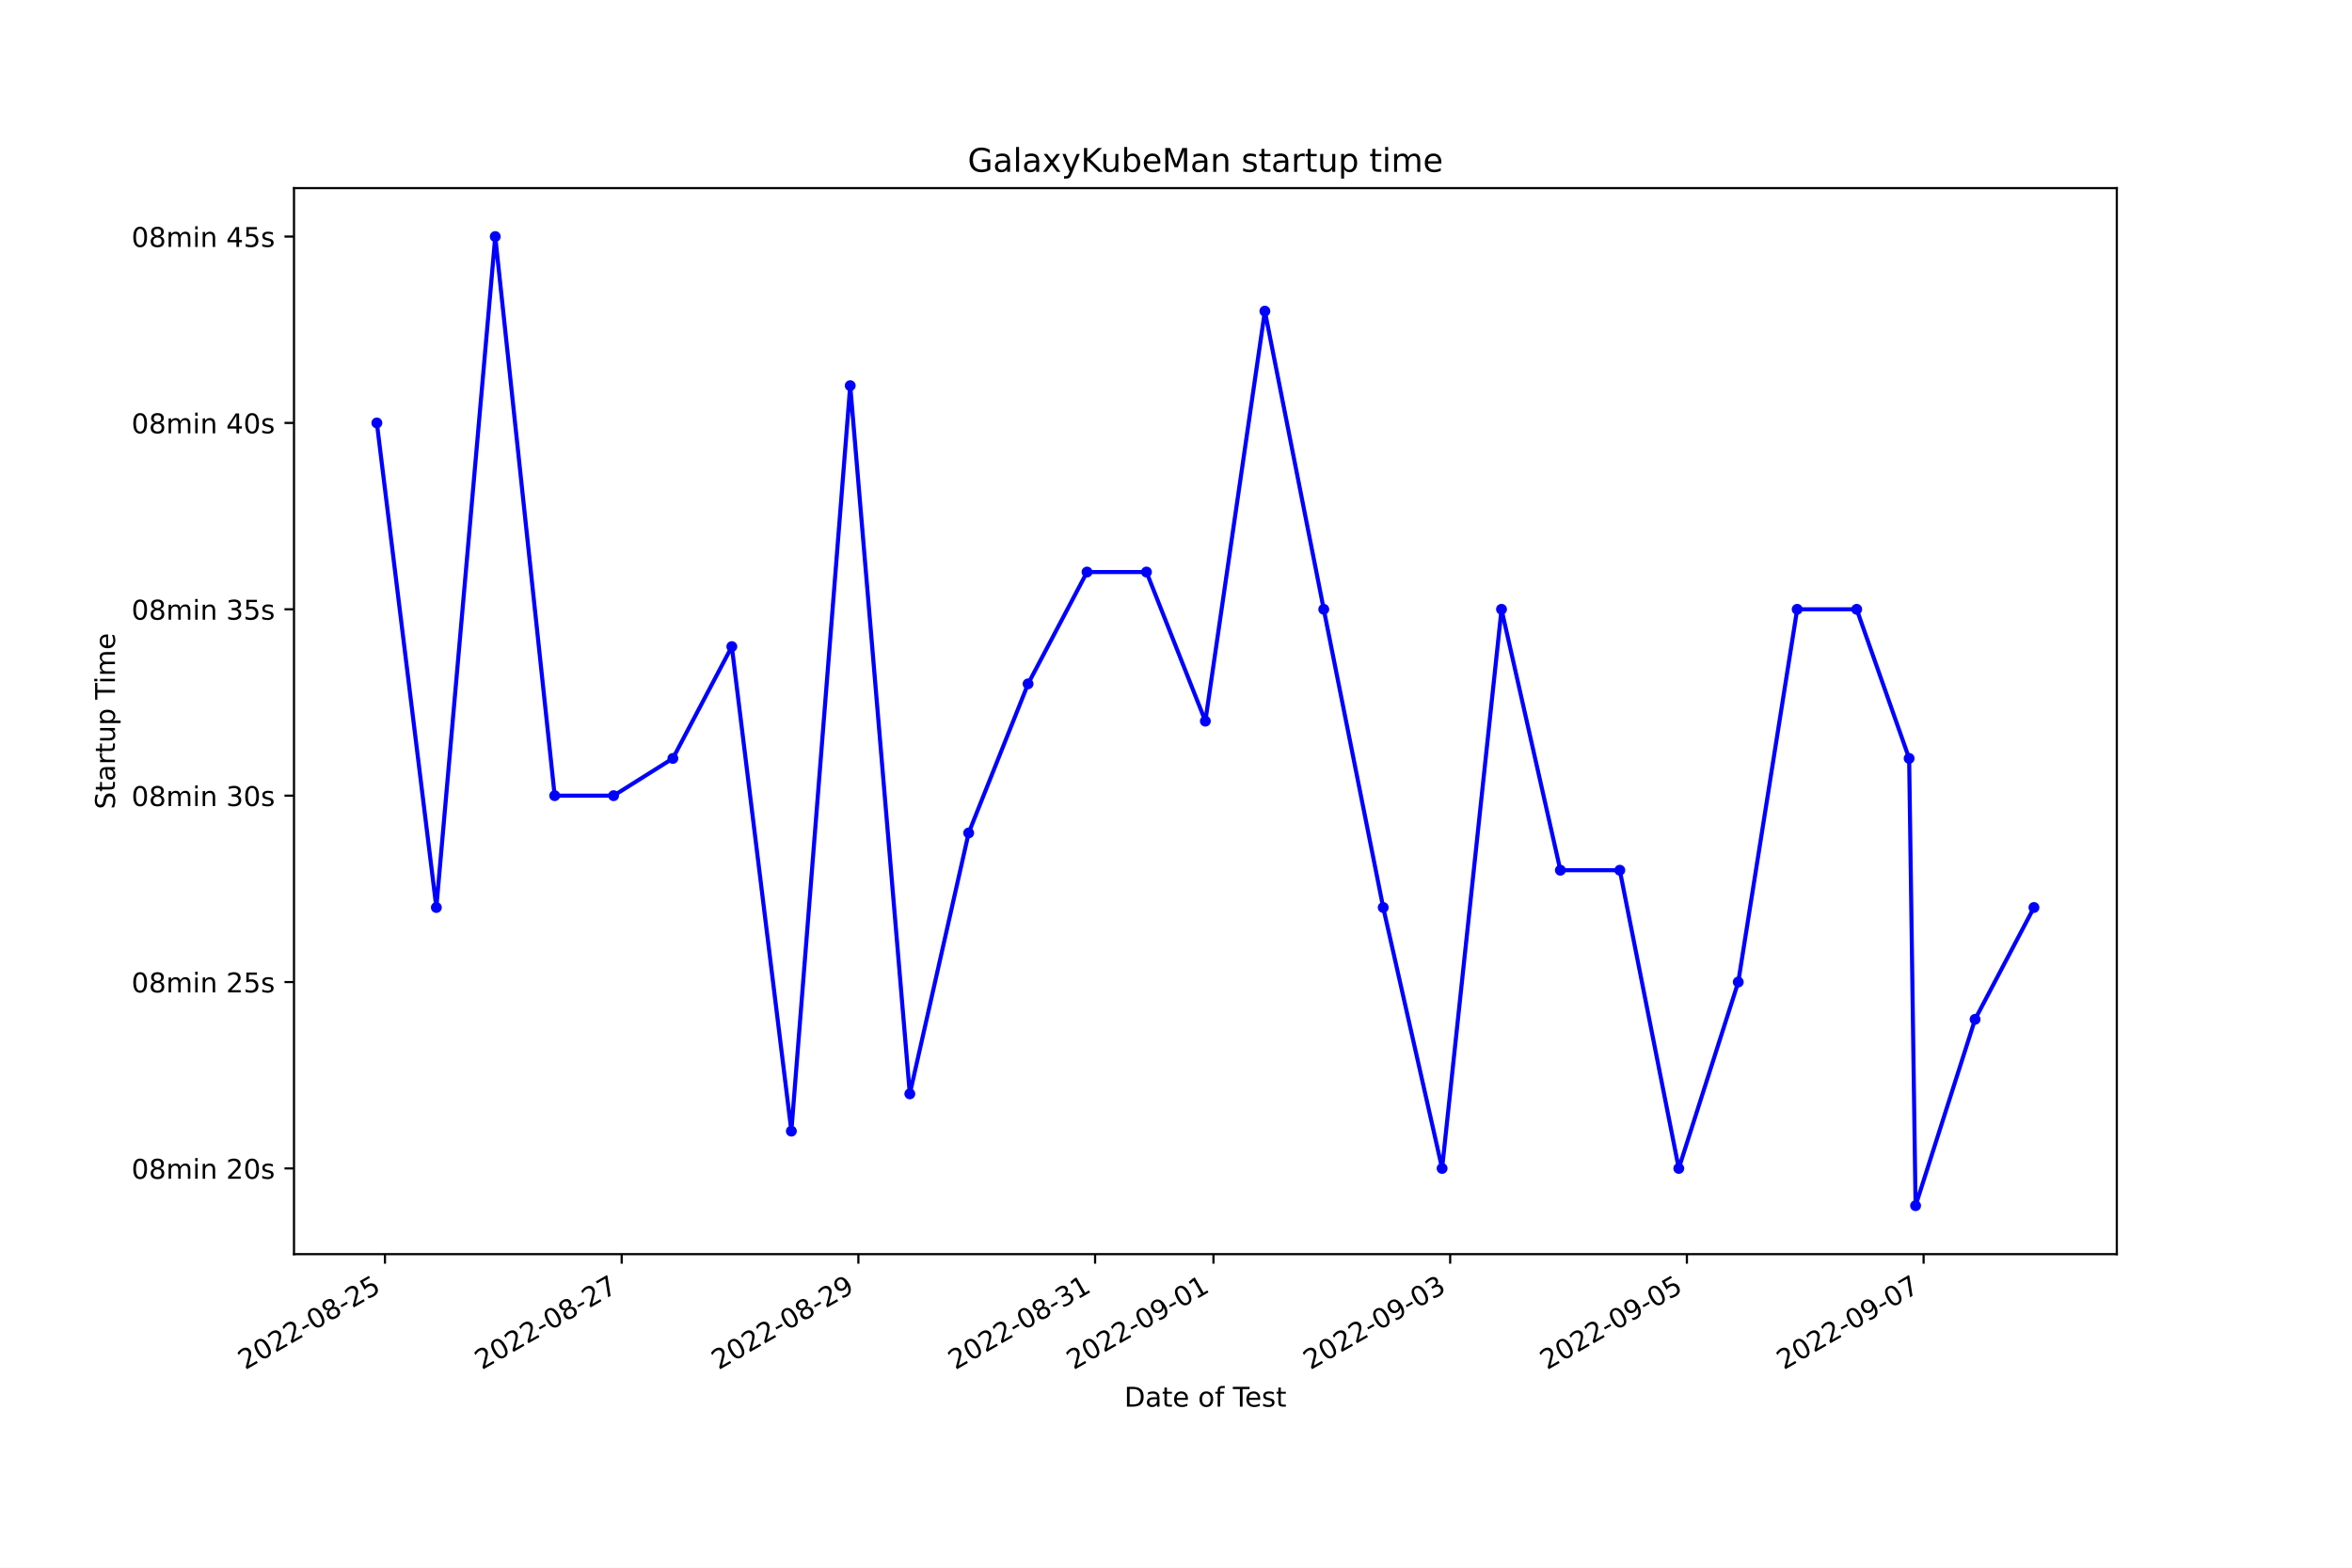
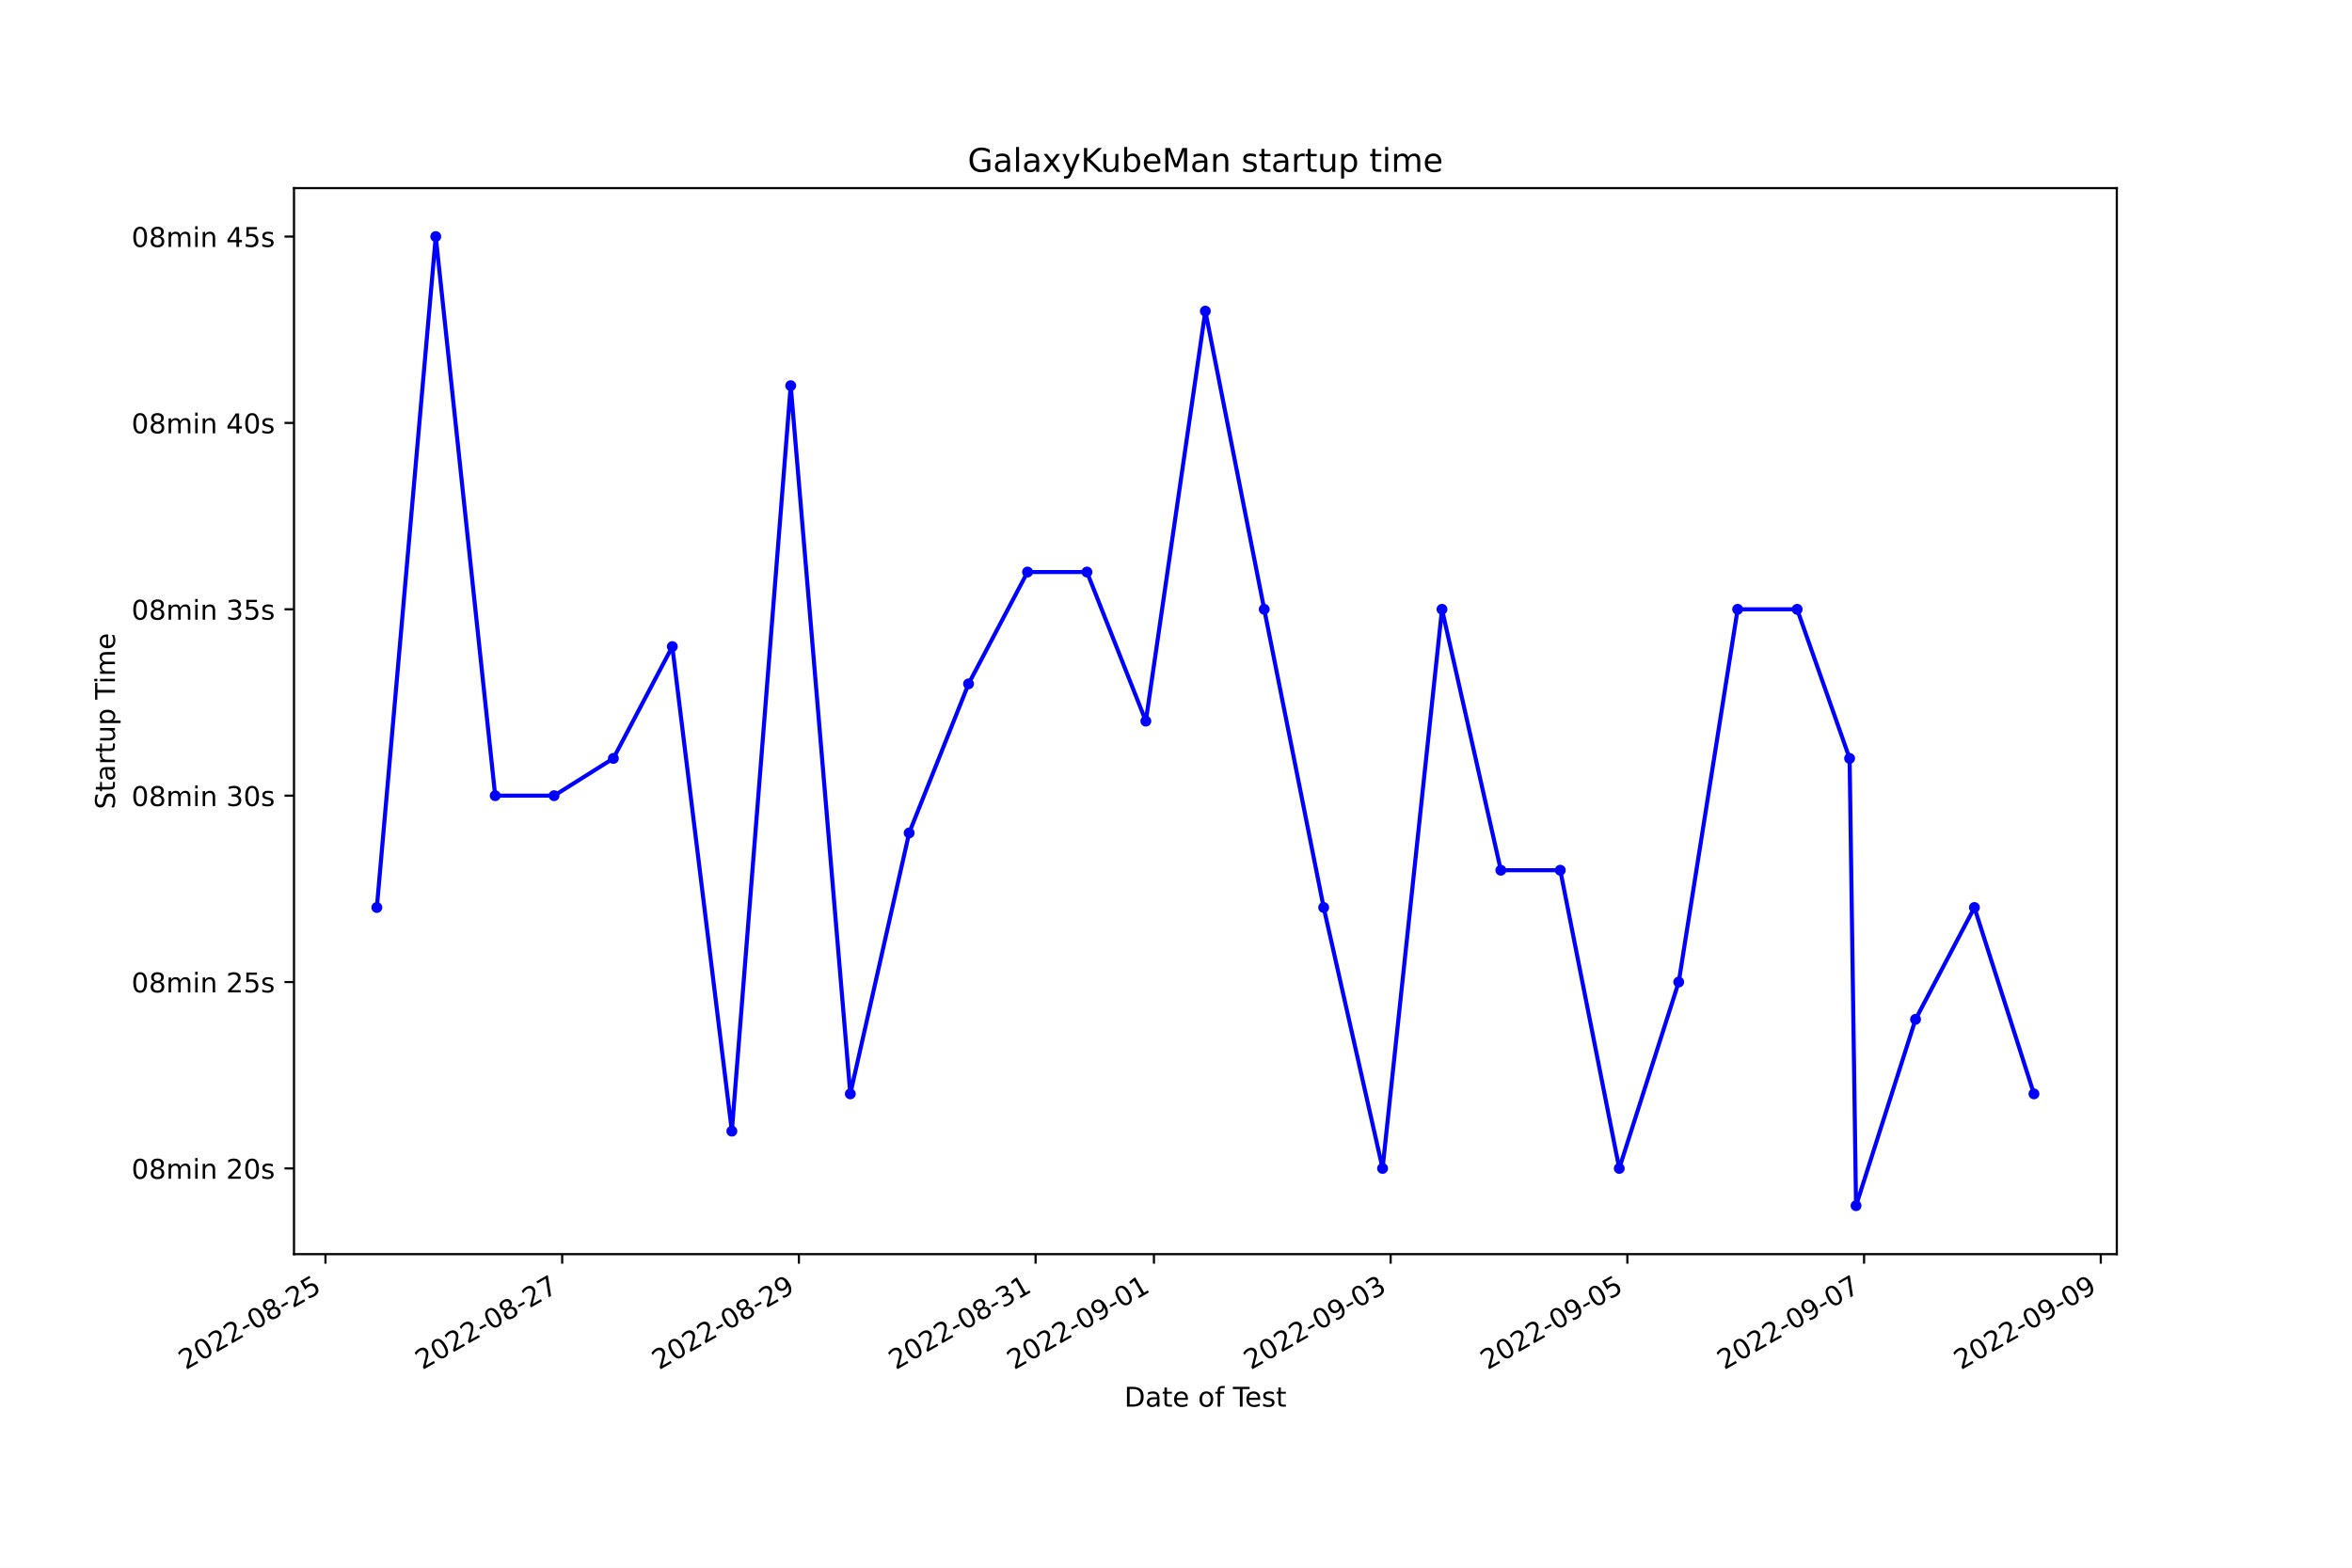
<svg xmlns="http://www.w3.org/2000/svg" xmlns:xlink="http://www.w3.org/1999/xlink" width="864pt" height="576pt" viewBox="0 0 864 576" version="1.1">
  <defs>
    <style type="text/css">*{stroke-linejoin: round; stroke-linecap: butt}</style>
  </defs>
  <g id="figure_1">
    <g id="patch_1">
      <path d="M 0 576  L 864 576  L 864 0  L 0 0  z " style="fill: #ffffff" />
    </g>
    <g id="axes_1">
      <g id="patch_2">
        <path d="M 108 460.8  L 777.6 460.8  L 777.6 69.12  L 108 69.12  z " style="fill: #ffffff" />
      </g>
      <g id="matplotlib.axis_1">
        <g id="xtick_1">
          <g id="line2d_1">
            <defs>
-               <path id="mcfe788675b" d="M 0 0  L 0 3.5  " style="stroke: #000000; stroke-width: 0.8" />
+               <path id="m5676c40f9c" d="M 0 0  L 0 3.5  " style="stroke: #000000; stroke-width: 0.8" />
            </defs>
            <g>
-               <use xlink:href="#mcfe788675b" x="141.415" y="460.8" style="stroke: #000000; stroke-width: 0.8" />
+               <use xlink:href="#m5676c40f9c" x="119.559" y="460.8" style="stroke: #000000; stroke-width: 0.8" />
            </g>
          </g>
          <g id="text_1">
-             <g transform="translate(90.04596 503.4383)rotate(-30)scale(0.1 -0.1)">
+             <g transform="translate(68.18919 503.4383)rotate(-30)scale(0.1 -0.1)">
              <defs>
                <path id="DejaVuSans-32" d="M 1228 531  L 3431 531  L 3431 0  L 469 0  L 469 531  Q 828 903 1448 1529  Q 2069 2156 2228 2338  Q 2531 2678 2651 2914  Q 2772 3150 2772 3378  Q 2772 3750 2511 3984  Q 2250 4219 1831 4219  Q 1534 4219 1204 4116  Q 875 4013 500 3803  L 500 4441  Q 881 4594 1212 4672  Q 1544 4750 1819 4750  Q 2544 4750 2975 4387  Q 3406 4025 3406 3419  Q 3406 3131 3298 2873  Q 3191 2616 2906 2266  Q 2828 2175 2409 1742  Q 1991 1309 1228 531  z " transform="scale(0.015625)" />
                <path id="DejaVuSans-30" d="M 2034 4250  Q 1547 4250 1301 3770  Q 1056 3291 1056 2328  Q 1056 1369 1301 889  Q 1547 409 2034 409  Q 2525 409 2770 889  Q 3016 1369 3016 2328  Q 3016 3291 2770 3770  Q 2525 4250 2034 4250  z M 2034 4750  Q 2819 4750 3233 4129  Q 3647 3509 3647 2328  Q 3647 1150 3233 529  Q 2819 -91 2034 -91  Q 1250 -91 836 529  Q 422 1150 422 2328  Q 422 3509 836 4129  Q 1250 4750 2034 4750  z " transform="scale(0.015625)" />
                <path id="DejaVuSans-2d" d="M 313 2009  L 1997 2009  L 1997 1497  L 313 1497  L 313 2009  z " transform="scale(0.015625)" />
                <path id="DejaVuSans-38" d="M 2034 2216  Q 1584 2216 1326 1975  Q 1069 1734 1069 1313  Q 1069 891 1326 650  Q 1584 409 2034 409  Q 2484 409 2743 651  Q 3003 894 3003 1313  Q 3003 1734 2745 1975  Q 2488 2216 2034 2216  z M 1403 2484  Q 997 2584 770 2862  Q 544 3141 544 3541  Q 544 4100 942 4425  Q 1341 4750 2034 4750  Q 2731 4750 3128 4425  Q 3525 4100 3525 3541  Q 3525 3141 3298 2862  Q 3072 2584 2669 2484  Q 3125 2378 3379 2068  Q 3634 1759 3634 1313  Q 3634 634 3220 271  Q 2806 -91 2034 -91  Q 1263 -91 848 271  Q 434 634 434 1313  Q 434 1759 690 2068  Q 947 2378 1403 2484  z M 1172 3481  Q 1172 3119 1398 2916  Q 1625 2713 2034 2713  Q 2441 2713 2670 2916  Q 2900 3119 2900 3481  Q 2900 3844 2670 4047  Q 2441 4250 2034 4250  Q 1625 4250 1398 4047  Q 1172 3844 1172 3481  z " transform="scale(0.015625)" />
                <path id="DejaVuSans-35" d="M 691 4666  L 3169 4666  L 3169 4134  L 1269 4134  L 1269 2991  Q 1406 3038 1543 3061  Q 1681 3084 1819 3084  Q 2600 3084 3056 2656  Q 3513 2228 3513 1497  Q 3513 744 3044 326  Q 2575 -91 1722 -91  Q 1428 -91 1123 -41  Q 819 9 494 109  L 494 744  Q 775 591 1075 516  Q 1375 441 1709 441  Q 2250 441 2565 725  Q 2881 1009 2881 1497  Q 2881 1984 2565 2268  Q 2250 2553 1709 2553  Q 1456 2553 1204 2497  Q 953 2441 691 2322  L 691 4666  z " transform="scale(0.015625)" />
              </defs>
              <use xlink:href="#DejaVuSans-32" />
              <use xlink:href="#DejaVuSans-30" x="63.623" />
              <use xlink:href="#DejaVuSans-32" x="127.246" />
              <use xlink:href="#DejaVuSans-32" x="190.869" />
              <use xlink:href="#DejaVuSans-2d" x="254.492" />
              <use xlink:href="#DejaVuSans-30" x="290.576" />
              <use xlink:href="#DejaVuSans-38" x="354.199" />
              <use xlink:href="#DejaVuSans-2d" x="417.822" />
              <use xlink:href="#DejaVuSans-32" x="453.906" />
              <use xlink:href="#DejaVuSans-35" x="517.529" />
            </g>
          </g>
        </g>
        <g id="xtick_2">
          <g id="line2d_2">
            <g>
-               <use xlink:href="#mcfe788675b" x="228.371" y="460.8" style="stroke: #000000; stroke-width: 0.8" />
+               <use xlink:href="#m5676c40f9c" x="206.512" y="460.8" style="stroke: #000000; stroke-width: 0.8" />
            </g>
          </g>
          <g id="text_2">
-             <g transform="translate(177.0018 503.4383)rotate(-30)scale(0.1 -0.1)">
+             <g transform="translate(155.143 503.4383)rotate(-30)scale(0.1 -0.1)">
              <defs>
                <path id="DejaVuSans-37" d="M 525 4666  L 3525 4666  L 3525 4397  L 1831 0  L 1172 0  L 2766 4134  L 525 4134  L 525 4666  z " transform="scale(0.015625)" />
              </defs>
              <use xlink:href="#DejaVuSans-32" />
              <use xlink:href="#DejaVuSans-30" x="63.623" />
              <use xlink:href="#DejaVuSans-32" x="127.246" />
              <use xlink:href="#DejaVuSans-32" x="190.869" />
              <use xlink:href="#DejaVuSans-2d" x="254.492" />
              <use xlink:href="#DejaVuSans-30" x="290.576" />
              <use xlink:href="#DejaVuSans-38" x="354.199" />
              <use xlink:href="#DejaVuSans-2d" x="417.822" />
              <use xlink:href="#DejaVuSans-32" x="453.906" />
              <use xlink:href="#DejaVuSans-37" x="517.529" />
            </g>
          </g>
        </g>
        <g id="xtick_3">
          <g id="line2d_3">
            <g>
-               <use xlink:href="#mcfe788675b" x="315.327" y="460.8" style="stroke: #000000; stroke-width: 0.8" />
+               <use xlink:href="#m5676c40f9c" x="293.466" y="460.8" style="stroke: #000000; stroke-width: 0.8" />
            </g>
          </g>
          <g id="text_3">
-             <g transform="translate(263.9577 503.4383)rotate(-30)scale(0.1 -0.1)">
+             <g transform="translate(242.0967 503.4383)rotate(-30)scale(0.1 -0.1)">
              <defs>
                <path id="DejaVuSans-39" d="M 703 97  L 703 672  Q 941 559 1184 500  Q 1428 441 1663 441  Q 2288 441 2617 861  Q 2947 1281 2994 2138  Q 2813 1869 2534 1725  Q 2256 1581 1919 1581  Q 1219 1581 811 2004  Q 403 2428 403 3163  Q 403 3881 828 4315  Q 1253 4750 1959 4750  Q 2769 4750 3195 4129  Q 3622 3509 3622 2328  Q 3622 1225 3098 567  Q 2575 -91 1691 -91  Q 1453 -91 1209 -44  Q 966 3 703 97  z M 1959 2075  Q 2384 2075 2632 2365  Q 2881 2656 2881 3163  Q 2881 3666 2632 3958  Q 2384 4250 1959 4250  Q 1534 4250 1286 3958  Q 1038 3666 1038 3163  Q 1038 2656 1286 2365  Q 1534 2075 1959 2075  z " transform="scale(0.015625)" />
              </defs>
              <use xlink:href="#DejaVuSans-32" />
              <use xlink:href="#DejaVuSans-30" x="63.623" />
              <use xlink:href="#DejaVuSans-32" x="127.246" />
              <use xlink:href="#DejaVuSans-32" x="190.869" />
              <use xlink:href="#DejaVuSans-2d" x="254.492" />
              <use xlink:href="#DejaVuSans-30" x="290.576" />
              <use xlink:href="#DejaVuSans-38" x="354.199" />
              <use xlink:href="#DejaVuSans-2d" x="417.822" />
              <use xlink:href="#DejaVuSans-32" x="453.906" />
              <use xlink:href="#DejaVuSans-39" x="517.529" />
            </g>
          </g>
        </g>
        <g id="xtick_4">
          <g id="line2d_4">
            <g>
-               <use xlink:href="#mcfe788675b" x="402.283" y="460.8" style="stroke: #000000; stroke-width: 0.8" />
+               <use xlink:href="#m5676c40f9c" x="380.42" y="460.8" style="stroke: #000000; stroke-width: 0.8" />
            </g>
          </g>
          <g id="text_4">
-             <g transform="translate(350.9135 503.4383)rotate(-30)scale(0.1 -0.1)">
+             <g transform="translate(329.0505 503.4383)rotate(-30)scale(0.1 -0.1)">
              <defs>
                <path id="DejaVuSans-33" d="M 2597 2516  Q 3050 2419 3304 2112  Q 3559 1806 3559 1356  Q 3559 666 3084 287  Q 2609 -91 1734 -91  Q 1441 -91 1130 -33  Q 819 25 488 141  L 488 750  Q 750 597 1062 519  Q 1375 441 1716 441  Q 2309 441 2620 675  Q 2931 909 2931 1356  Q 2931 1769 2642 2001  Q 2353 2234 1838 2234  L 1294 2234  L 1294 2753  L 1863 2753  Q 2328 2753 2575 2939  Q 2822 3125 2822 3475  Q 2822 3834 2567 4026  Q 2313 4219 1838 4219  Q 1578 4219 1281 4162  Q 984 4106 628 3988  L 628 4550  Q 988 4650 1302 4700  Q 1616 4750 1894 4750  Q 2613 4750 3031 4423  Q 3450 4097 3450 3541  Q 3450 3153 3228 2886  Q 3006 2619 2597 2516  z " transform="scale(0.015625)" />
                <path id="DejaVuSans-31" d="M 794 531  L 1825 531  L 1825 4091  L 703 3866  L 703 4441  L 1819 4666  L 2450 4666  L 2450 531  L 3481 531  L 3481 0  L 794 0  L 794 531  z " transform="scale(0.015625)" />
              </defs>
              <use xlink:href="#DejaVuSans-32" />
              <use xlink:href="#DejaVuSans-30" x="63.623" />
              <use xlink:href="#DejaVuSans-32" x="127.246" />
              <use xlink:href="#DejaVuSans-32" x="190.869" />
              <use xlink:href="#DejaVuSans-2d" x="254.492" />
              <use xlink:href="#DejaVuSans-30" x="290.576" />
              <use xlink:href="#DejaVuSans-38" x="354.199" />
              <use xlink:href="#DejaVuSans-2d" x="417.822" />
              <use xlink:href="#DejaVuSans-33" x="453.906" />
              <use xlink:href="#DejaVuSans-31" x="517.529" />
            </g>
          </g>
        </g>
        <g id="xtick_5">
          <g id="line2d_5">
            <g>
-               <use xlink:href="#mcfe788675b" x="445.761" y="460.8" style="stroke: #000000; stroke-width: 0.8" />
+               <use xlink:href="#m5676c40f9c" x="423.897" y="460.8" style="stroke: #000000; stroke-width: 0.8" />
            </g>
          </g>
          <g id="text_5">
-             <g transform="translate(394.3915 503.4383)rotate(-30)scale(0.1 -0.1)">
+             <g transform="translate(372.5274 503.4383)rotate(-30)scale(0.1 -0.1)">
              <use xlink:href="#DejaVuSans-32" />
              <use xlink:href="#DejaVuSans-30" x="63.623" />
              <use xlink:href="#DejaVuSans-32" x="127.246" />
              <use xlink:href="#DejaVuSans-32" x="190.869" />
              <use xlink:href="#DejaVuSans-2d" x="254.492" />
              <use xlink:href="#DejaVuSans-30" x="290.576" />
              <use xlink:href="#DejaVuSans-39" x="354.199" />
              <use xlink:href="#DejaVuSans-2d" x="417.822" />
              <use xlink:href="#DejaVuSans-30" x="453.906" />
              <use xlink:href="#DejaVuSans-31" x="517.529" />
            </g>
          </g>
        </g>
        <g id="xtick_6">
          <g id="line2d_6">
            <g>
-               <use xlink:href="#mcfe788675b" x="532.717" y="460.8" style="stroke: #000000; stroke-width: 0.8" />
+               <use xlink:href="#m5676c40f9c" x="510.851" y="460.8" style="stroke: #000000; stroke-width: 0.8" />
            </g>
          </g>
          <g id="text_6">
-             <g transform="translate(481.3473 503.4383)rotate(-30)scale(0.1 -0.1)">
+             <g transform="translate(459.4812 503.4383)rotate(-30)scale(0.1 -0.1)">
              <use xlink:href="#DejaVuSans-32" />
              <use xlink:href="#DejaVuSans-30" x="63.623" />
              <use xlink:href="#DejaVuSans-32" x="127.246" />
              <use xlink:href="#DejaVuSans-32" x="190.869" />
              <use xlink:href="#DejaVuSans-2d" x="254.492" />
              <use xlink:href="#DejaVuSans-30" x="290.576" />
              <use xlink:href="#DejaVuSans-39" x="354.199" />
              <use xlink:href="#DejaVuSans-2d" x="417.822" />
              <use xlink:href="#DejaVuSans-30" x="453.906" />
              <use xlink:href="#DejaVuSans-33" x="517.529" />
            </g>
          </g>
        </g>
        <g id="xtick_7">
          <g id="line2d_7">
            <g>
-               <use xlink:href="#mcfe788675b" x="619.673" y="460.8" style="stroke: #000000; stroke-width: 0.8" />
+               <use xlink:href="#m5676c40f9c" x="597.804" y="460.8" style="stroke: #000000; stroke-width: 0.8" />
            </g>
          </g>
          <g id="text_7">
-             <g transform="translate(568.3032 503.4383)rotate(-30)scale(0.1 -0.1)">
+             <g transform="translate(546.435 503.4383)rotate(-30)scale(0.1 -0.1)">
              <use xlink:href="#DejaVuSans-32" />
              <use xlink:href="#DejaVuSans-30" x="63.623" />
              <use xlink:href="#DejaVuSans-32" x="127.246" />
              <use xlink:href="#DejaVuSans-32" x="190.869" />
              <use xlink:href="#DejaVuSans-2d" x="254.492" />
              <use xlink:href="#DejaVuSans-30" x="290.576" />
              <use xlink:href="#DejaVuSans-39" x="354.199" />
              <use xlink:href="#DejaVuSans-2d" x="417.822" />
              <use xlink:href="#DejaVuSans-30" x="453.906" />
              <use xlink:href="#DejaVuSans-35" x="517.529" />
            </g>
          </g>
        </g>
        <g id="xtick_8">
          <g id="line2d_8">
            <g>
-               <use xlink:href="#mcfe788675b" x="706.629" y="460.8" style="stroke: #000000; stroke-width: 0.8" />
+               <use xlink:href="#m5676c40f9c" x="684.758" y="460.8" style="stroke: #000000; stroke-width: 0.8" />
            </g>
          </g>
          <g id="text_8">
-             <g transform="translate(655.2591 503.4383)rotate(-30)scale(0.1 -0.1)">
+             <g transform="translate(633.3887 503.4383)rotate(-30)scale(0.1 -0.1)">
              <use xlink:href="#DejaVuSans-32" />
              <use xlink:href="#DejaVuSans-30" x="63.623" />
              <use xlink:href="#DejaVuSans-32" x="127.246" />
              <use xlink:href="#DejaVuSans-32" x="190.869" />
              <use xlink:href="#DejaVuSans-2d" x="254.492" />
              <use xlink:href="#DejaVuSans-30" x="290.576" />
              <use xlink:href="#DejaVuSans-39" x="354.199" />
              <use xlink:href="#DejaVuSans-2d" x="417.822" />
              <use xlink:href="#DejaVuSans-30" x="453.906" />
              <use xlink:href="#DejaVuSans-37" x="517.529" />
            </g>
          </g>
        </g>
-         <g id="text_9">
+         <g id="xtick_9">
+           <g id="line2d_9">
+             <g>
+               <use xlink:href="#m5676c40f9c" x="771.712" y="460.8" style="stroke: #000000; stroke-width: 0.8" />
+             </g>
+           </g>
+           <g id="text_9">
+             <g transform="translate(720.3425 503.4383)rotate(-30)scale(0.1 -0.1)">
+               <use xlink:href="#DejaVuSans-32" />
+               <use xlink:href="#DejaVuSans-30" x="63.623" />
+               <use xlink:href="#DejaVuSans-32" x="127.246" />
+               <use xlink:href="#DejaVuSans-32" x="190.869" />
+               <use xlink:href="#DejaVuSans-2d" x="254.492" />
+               <use xlink:href="#DejaVuSans-30" x="290.576" />
+               <use xlink:href="#DejaVuSans-39" x="354.199" />
+               <use xlink:href="#DejaVuSans-2d" x="417.822" />
+               <use xlink:href="#DejaVuSans-30" x="453.906" />
+               <use xlink:href="#DejaVuSans-39" x="517.529" />
+             </g>
+           </g>
+         </g>
+         <g id="text_10">
          <g transform="translate(413.0063 516.8378)scale(0.1 -0.1)">
            <defs>
              <path id="DejaVuSans-44" d="M 1259 4147  L 1259 519  L 2022 519  Q 2988 519 3436 956  Q 3884 1394 3884 2338  Q 3884 3275 3436 3711  Q 2988 4147 2022 4147  L 1259 4147  z M 628 4666  L 1925 4666  Q 3281 4666 3915 4102  Q 4550 3538 4550 2338  Q 4550 1131 3912 565  Q 3275 0 1925 0  L 628 0  L 628 4666  z " transform="scale(0.015625)" />
              <path id="DejaVuSans-61" d="M 2194 1759  Q 1497 1759 1228 1600  Q 959 1441 959 1056  Q 959 750 1161 570  Q 1363 391 1709 391  Q 2188 391 2477 730  Q 2766 1069 2766 1631  L 2766 1759  L 2194 1759  z M 3341 1997  L 3341 0  L 2766 0  L 2766 531  Q 2569 213 2275 61  Q 1981 -91 1556 -91  Q 1019 -91 701 211  Q 384 513 384 1019  Q 384 1609 779 1909  Q 1175 2209 1959 2209  L 2766 2209  L 2766 2266  Q 2766 2663 2505 2880  Q 2244 3097 1772 3097  Q 1472 3097 1187 3025  Q 903 2953 641 2809  L 641 3341  Q 956 3463 1253 3523  Q 1550 3584 1831 3584  Q 2591 3584 2966 3190  Q 3341 2797 3341 1997  z " transform="scale(0.015625)" />
              <path id="DejaVuSans-74" d="M 1172 4494  L 1172 3500  L 2356 3500  L 2356 3053  L 1172 3053  L 1172 1153  Q 1172 725 1289 603  Q 1406 481 1766 481  L 2356 481  L 2356 0  L 1766 0  Q 1100 0 847 248  Q 594 497 594 1153  L 594 3053  L 172 3053  L 172 3500  L 594 3500  L 594 4494  L 1172 4494  z " transform="scale(0.015625)" />
              <path id="DejaVuSans-65" d="M 3597 1894  L 3597 1613  L 953 1613  Q 991 1019 1311 708  Q 1631 397 2203 397  Q 2534 397 2845 478  Q 3156 559 3463 722  L 3463 178  Q 3153 47 2828 -22  Q 2503 -91 2169 -91  Q 1331 -91 842 396  Q 353 884 353 1716  Q 353 2575 817 3079  Q 1281 3584 2069 3584  Q 2775 3584 3186 3129  Q 3597 2675 3597 1894  z M 3022 2063  Q 3016 2534 2758 2815  Q 2500 3097 2075 3097  Q 1594 3097 1305 2825  Q 1016 2553 972 2059  L 3022 2063  z " transform="scale(0.015625)" />
              <path id="DejaVuSans-20" transform="scale(0.015625)" />
              <path id="DejaVuSans-6f" d="M 1959 3097  Q 1497 3097 1228 2736  Q 959 2375 959 1747  Q 959 1119 1226 758  Q 1494 397 1959 397  Q 2419 397 2687 759  Q 2956 1122 2956 1747  Q 2956 2369 2687 2733  Q 2419 3097 1959 3097  z M 1959 3584  Q 2709 3584 3137 3096  Q 3566 2609 3566 1747  Q 3566 888 3137 398  Q 2709 -91 1959 -91  Q 1206 -91 779 398  Q 353 888 353 1747  Q 353 2609 779 3096  Q 1206 3584 1959 3584  z " transform="scale(0.015625)" />
              <path id="DejaVuSans-66" d="M 2375 4863  L 2375 4384  L 1825 4384  Q 1516 4384 1395 4259  Q 1275 4134 1275 3809  L 1275 3500  L 2222 3500  L 2222 3053  L 1275 3053  L 1275 0  L 697 0  L 697 3053  L 147 3053  L 147 3500  L 697 3500  L 697 3744  Q 697 4328 969 4595  Q 1241 4863 1831 4863  L 2375 4863  z " transform="scale(0.015625)" />
              <path id="DejaVuSans-54" d="M -19 4666  L 3928 4666  L 3928 4134  L 2272 4134  L 2272 0  L 1638 0  L 1638 4134  L -19 4134  L -19 4666  z " transform="scale(0.015625)" />
              <path id="DejaVuSans-73" d="M 2834 3397  L 2834 2853  Q 2591 2978 2328 3040  Q 2066 3103 1784 3103  Q 1356 3103 1142 2972  Q 928 2841 928 2578  Q 928 2378 1081 2264  Q 1234 2150 1697 2047  L 1894 2003  Q 2506 1872 2764 1633  Q 3022 1394 3022 966  Q 3022 478 2636 193  Q 2250 -91 1575 -91  Q 1294 -91 989 -36  Q 684 19 347 128  L 347 722  Q 666 556 975 473  Q 1284 391 1588 391  Q 1994 391 2212 530  Q 2431 669 2431 922  Q 2431 1156 2273 1281  Q 2116 1406 1581 1522  L 1381 1569  Q 847 1681 609 1914  Q 372 2147 372 2553  Q 372 3047 722 3315  Q 1072 3584 1716 3584  Q 2034 3584 2315 3537  Q 2597 3491 2834 3397  z " transform="scale(0.015625)" />
            </defs>
            <use xlink:href="#DejaVuSans-44" />
            <use xlink:href="#DejaVuSans-61" x="77.002" />
            <use xlink:href="#DejaVuSans-74" x="138.281" />
            <use xlink:href="#DejaVuSans-65" x="177.49" />
            <use xlink:href="#DejaVuSans-20" x="239.014" />
            <use xlink:href="#DejaVuSans-6f" x="270.801" />
            <use xlink:href="#DejaVuSans-66" x="331.982" />
            <use xlink:href="#DejaVuSans-20" x="367.188" />
            <use xlink:href="#DejaVuSans-54" x="398.975" />
            <use xlink:href="#DejaVuSans-65" x="443.059" />
            <use xlink:href="#DejaVuSans-73" x="504.582" />
            <use xlink:href="#DejaVuSans-74" x="556.682" />
          </g>
        </g>
      </g>
      <g id="matplotlib.axis_2">
        <g id="ytick_1">
-           <g id="line2d_9">
+           <g id="line2d_10">
            <defs>
-               <path id="m5e6a61239f" d="M 0 0  L -3.5 0  " style="stroke: #000000; stroke-width: 0.8" />
+               <path id="m4ada7c82dc" d="M 0 0  L -3.5 0  " style="stroke: #000000; stroke-width: 0.8" />
            </defs>
            <g>
-               <use xlink:href="#m5e6a61239f" x="108" y="429.301" style="stroke: #000000; stroke-width: 0.8" />
-             </g>
-           </g>
-           <g id="text_10">
+               <use xlink:href="#m4ada7c82dc" x="108" y="429.301" style="stroke: #000000; stroke-width: 0.8" />
+             </g>
+           </g>
+           <g id="text_11">
            <g transform="translate(48.30625 433.1005)scale(0.1 -0.1)">
              <defs>
                <path id="DejaVuSans-6d" d="M 3328 2828  Q 3544 3216 3844 3400  Q 4144 3584 4550 3584  Q 5097 3584 5394 3201  Q 5691 2819 5691 2113  L 5691 0  L 5113 0  L 5113 2094  Q 5113 2597 4934 2840  Q 4756 3084 4391 3084  Q 3944 3084 3684 2787  Q 3425 2491 3425 1978  L 3425 0  L 2847 0  L 2847 2094  Q 2847 2600 2669 2842  Q 2491 3084 2119 3084  Q 1678 3084 1418 2786  Q 1159 2488 1159 1978  L 1159 0  L 581 0  L 581 3500  L 1159 3500  L 1159 2956  Q 1356 3278 1631 3431  Q 1906 3584 2284 3584  Q 2666 3584 2933 3390  Q 3200 3197 3328 2828  z " transform="scale(0.015625)" />
                <path id="DejaVuSans-69" d="M 603 3500  L 1178 3500  L 1178 0  L 603 0  L 603 3500  z M 603 4863  L 1178 4863  L 1178 4134  L 603 4134  L 603 4863  z " transform="scale(0.015625)" />
                <path id="DejaVuSans-6e" d="M 3513 2113  L 3513 0  L 2938 0  L 2938 2094  Q 2938 2591 2744 2837  Q 2550 3084 2163 3084  Q 1697 3084 1428 2787  Q 1159 2491 1159 1978  L 1159 0  L 581 0  L 581 3500  L 1159 3500  L 1159 2956  Q 1366 3272 1645 3428  Q 1925 3584 2291 3584  Q 2894 3584 3203 3211  Q 3513 2838 3513 2113  z " transform="scale(0.015625)" />
              </defs>
              <use xlink:href="#DejaVuSans-30" />
              <use xlink:href="#DejaVuSans-38" x="63.623" />
              <use xlink:href="#DejaVuSans-6d" x="127.246" />
              <use xlink:href="#DejaVuSans-69" x="224.658" />
              <use xlink:href="#DejaVuSans-6e" x="252.441" />
              <use xlink:href="#DejaVuSans-20" x="315.82" />
              <use xlink:href="#DejaVuSans-32" x="347.607" />
              <use xlink:href="#DejaVuSans-30" x="411.23" />
              <use xlink:href="#DejaVuSans-73" x="474.854" />
            </g>
          </g>
        </g>
        <g id="ytick_2">
-           <g id="line2d_10">
-             <g>
-               <use xlink:href="#m5e6a61239f" x="108" y="360.826" style="stroke: #000000; stroke-width: 0.8" />
-             </g>
-           </g>
-           <g id="text_11">
+           <g id="line2d_11">
+             <g>
+               <use xlink:href="#m4ada7c82dc" x="108" y="360.826" style="stroke: #000000; stroke-width: 0.8" />
+             </g>
+           </g>
+           <g id="text_12">
            <g transform="translate(48.30625 364.625)scale(0.1 -0.1)">
              <use xlink:href="#DejaVuSans-30" />
              <use xlink:href="#DejaVuSans-38" x="63.623" />
              <use xlink:href="#DejaVuSans-6d" x="127.246" />
              <use xlink:href="#DejaVuSans-69" x="224.658" />
              <use xlink:href="#DejaVuSans-6e" x="252.441" />
              <use xlink:href="#DejaVuSans-20" x="315.82" />
              <use xlink:href="#DejaVuSans-32" x="347.607" />
              <use xlink:href="#DejaVuSans-35" x="411.23" />
              <use xlink:href="#DejaVuSans-73" x="474.854" />
            </g>
          </g>
        </g>
        <g id="ytick_3">
-           <g id="line2d_11">
-             <g>
-               <use xlink:href="#m5e6a61239f" x="108" y="292.35" style="stroke: #000000; stroke-width: 0.8" />
-             </g>
-           </g>
-           <g id="text_12">
+           <g id="line2d_12">
+             <g>
+               <use xlink:href="#m4ada7c82dc" x="108" y="292.35" style="stroke: #000000; stroke-width: 0.8" />
+             </g>
+           </g>
+           <g id="text_13">
            <g transform="translate(48.30625 296.1494)scale(0.1 -0.1)">
              <use xlink:href="#DejaVuSans-30" />
              <use xlink:href="#DejaVuSans-38" x="63.623" />
              <use xlink:href="#DejaVuSans-6d" x="127.246" />
              <use xlink:href="#DejaVuSans-69" x="224.658" />
              <use xlink:href="#DejaVuSans-6e" x="252.441" />
              <use xlink:href="#DejaVuSans-20" x="315.82" />
              <use xlink:href="#DejaVuSans-33" x="347.607" />
              <use xlink:href="#DejaVuSans-30" x="411.23" />
              <use xlink:href="#DejaVuSans-73" x="474.854" />
            </g>
          </g>
        </g>
        <g id="ytick_4">
-           <g id="line2d_12">
-             <g>
-               <use xlink:href="#m5e6a61239f" x="108" y="223.875" style="stroke: #000000; stroke-width: 0.8" />
-             </g>
-           </g>
-           <g id="text_13">
+           <g id="line2d_13">
+             <g>
+               <use xlink:href="#m4ada7c82dc" x="108" y="223.875" style="stroke: #000000; stroke-width: 0.8" />
+             </g>
+           </g>
+           <g id="text_14">
            <g transform="translate(48.30625 227.6739)scale(0.1 -0.1)">
              <use xlink:href="#DejaVuSans-30" />
              <use xlink:href="#DejaVuSans-38" x="63.623" />
              <use xlink:href="#DejaVuSans-6d" x="127.246" />
              <use xlink:href="#DejaVuSans-69" x="224.658" />
              <use xlink:href="#DejaVuSans-6e" x="252.441" />
              <use xlink:href="#DejaVuSans-20" x="315.82" />
              <use xlink:href="#DejaVuSans-33" x="347.607" />
              <use xlink:href="#DejaVuSans-35" x="411.23" />
              <use xlink:href="#DejaVuSans-73" x="474.854" />
            </g>
          </g>
        </g>
        <g id="ytick_5">
-           <g id="line2d_13">
-             <g>
-               <use xlink:href="#m5e6a61239f" x="108" y="155.399" style="stroke: #000000; stroke-width: 0.8" />
-             </g>
-           </g>
-           <g id="text_14">
+           <g id="line2d_14">
+             <g>
+               <use xlink:href="#m4ada7c82dc" x="108" y="155.399" style="stroke: #000000; stroke-width: 0.8" />
+             </g>
+           </g>
+           <g id="text_15">
            <g transform="translate(48.30625 159.1984)scale(0.1 -0.1)">
              <defs>
                <path id="DejaVuSans-34" d="M 2419 4116  L 825 1625  L 2419 1625  L 2419 4116  z M 2253 4666  L 3047 4666  L 3047 1625  L 3713 1625  L 3713 1100  L 3047 1100  L 3047 0  L 2419 0  L 2419 1100  L 313 1100  L 313 1709  L 2253 4666  z " transform="scale(0.015625)" />
              </defs>
              <use xlink:href="#DejaVuSans-30" />
              <use xlink:href="#DejaVuSans-38" x="63.623" />
              <use xlink:href="#DejaVuSans-6d" x="127.246" />
              <use xlink:href="#DejaVuSans-69" x="224.658" />
              <use xlink:href="#DejaVuSans-6e" x="252.441" />
              <use xlink:href="#DejaVuSans-20" x="315.82" />
              <use xlink:href="#DejaVuSans-34" x="347.607" />
              <use xlink:href="#DejaVuSans-30" x="411.23" />
              <use xlink:href="#DejaVuSans-73" x="474.854" />
            </g>
          </g>
        </g>
        <g id="ytick_6">
-           <g id="line2d_14">
-             <g>
-               <use xlink:href="#m5e6a61239f" x="108" y="86.924" style="stroke: #000000; stroke-width: 0.8" />
-             </g>
-           </g>
-           <g id="text_15">
+           <g id="line2d_15">
+             <g>
+               <use xlink:href="#m4ada7c82dc" x="108" y="86.924" style="stroke: #000000; stroke-width: 0.8" />
+             </g>
+           </g>
+           <g id="text_16">
            <g transform="translate(48.30625 90.72286)scale(0.1 -0.1)">
              <use xlink:href="#DejaVuSans-30" />
              <use xlink:href="#DejaVuSans-38" x="63.623" />
              <use xlink:href="#DejaVuSans-6d" x="127.246" />
              <use xlink:href="#DejaVuSans-69" x="224.658" />
              <use xlink:href="#DejaVuSans-6e" x="252.441" />
              <use xlink:href="#DejaVuSans-20" x="315.82" />
              <use xlink:href="#DejaVuSans-34" x="347.607" />
              <use xlink:href="#DejaVuSans-35" x="411.23" />
              <use xlink:href="#DejaVuSans-73" x="474.854" />
            </g>
          </g>
        </g>
-         <g id="text_16">
+         <g id="text_17">
          <g transform="translate(42.22656 297.3397)rotate(-90)scale(0.1 -0.1)">
            <defs>
              <path id="DejaVuSans-53" d="M 3425 4513  L 3425 3897  Q 3066 4069 2747 4153  Q 2428 4238 2131 4238  Q 1616 4238 1336 4038  Q 1056 3838 1056 3469  Q 1056 3159 1242 3001  Q 1428 2844 1947 2747  L 2328 2669  Q 3034 2534 3370 2195  Q 3706 1856 3706 1288  Q 3706 609 3251 259  Q 2797 -91 1919 -91  Q 1588 -91 1214 -16  Q 841 59 441 206  L 441 856  Q 825 641 1194 531  Q 1563 422 1919 422  Q 2459 422 2753 634  Q 3047 847 3047 1241  Q 3047 1584 2836 1778  Q 2625 1972 2144 2069  L 1759 2144  Q 1053 2284 737 2584  Q 422 2884 422 3419  Q 422 4038 858 4394  Q 1294 4750 2059 4750  Q 2388 4750 2728 4690  Q 3069 4631 3425 4513  z " transform="scale(0.015625)" />
              <path id="DejaVuSans-72" d="M 2631 2963  Q 2534 3019 2420 3045  Q 2306 3072 2169 3072  Q 1681 3072 1420 2755  Q 1159 2438 1159 1844  L 1159 0  L 581 0  L 581 3500  L 1159 3500  L 1159 2956  Q 1341 3275 1631 3429  Q 1922 3584 2338 3584  Q 2397 3584 2469 3576  Q 2541 3569 2628 3553  L 2631 2963  z " transform="scale(0.015625)" />
              <path id="DejaVuSans-75" d="M 544 1381  L 544 3500  L 1119 3500  L 1119 1403  Q 1119 906 1312 657  Q 1506 409 1894 409  Q 2359 409 2629 706  Q 2900 1003 2900 1516  L 2900 3500  L 3475 3500  L 3475 0  L 2900 0  L 2900 538  Q 2691 219 2414 64  Q 2138 -91 1772 -91  Q 1169 -91 856 284  Q 544 659 544 1381  z M 1991 3584  L 1991 3584  z " transform="scale(0.015625)" />
              <path id="DejaVuSans-70" d="M 1159 525  L 1159 -1331  L 581 -1331  L 581 3500  L 1159 3500  L 1159 2969  Q 1341 3281 1617 3432  Q 1894 3584 2278 3584  Q 2916 3584 3314 3078  Q 3713 2572 3713 1747  Q 3713 922 3314 415  Q 2916 -91 2278 -91  Q 1894 -91 1617 61  Q 1341 213 1159 525  z M 3116 1747  Q 3116 2381 2855 2742  Q 2594 3103 2138 3103  Q 1681 3103 1420 2742  Q 1159 2381 1159 1747  Q 1159 1113 1420 752  Q 1681 391 2138 391  Q 2594 391 2855 752  Q 3116 1113 3116 1747  z " transform="scale(0.015625)" />
            </defs>
            <use xlink:href="#DejaVuSans-53" />
            <use xlink:href="#DejaVuSans-74" x="63.477" />
            <use xlink:href="#DejaVuSans-61" x="102.686" />
            <use xlink:href="#DejaVuSans-72" x="163.965" />
            <use xlink:href="#DejaVuSans-74" x="205.078" />
            <use xlink:href="#DejaVuSans-75" x="244.287" />
            <use xlink:href="#DejaVuSans-70" x="307.666" />
            <use xlink:href="#DejaVuSans-20" x="371.143" />
            <use xlink:href="#DejaVuSans-54" x="402.93" />
            <use xlink:href="#DejaVuSans-69" x="460.889" />
            <use xlink:href="#DejaVuSans-6d" x="488.672" />
            <use xlink:href="#DejaVuSans-65" x="586.084" />
          </g>
        </g>
      </g>
-       <g id="line2d_15">
-         <path d="M 747.164 333.436  L 725.538 374.521  L 703.684 442.996  L 701.32 278.655  L 682.053 223.875  L 660.188 223.875  L 638.543 360.826  L 616.697 429.301  L 595.029 319.74  L 573.197 319.74  L 551.577 223.875  L 529.751 429.301  L 508.119 333.436  L 486.278 223.875  L 464.644 114.314  L 442.786 264.96  L 421.153 210.18  L 399.322 210.18  L 377.66 251.265  L 355.837 306.045  L 334.221 401.911  L 312.328 141.704  L 290.705 415.606  L 268.834 237.57  L 247.178 278.655  L 225.397 292.35  L 203.766 292.35  L 181.93 86.924  L 160.294 333.436  L 138.436 155.399  " clip-path="url(#p9eab98ec1e)" style="fill: none; stroke: #0000ff; stroke-width: 1.5; stroke-linecap: square" />
+       <g id="line2d_16">
+         <path d="M 747.164 401.911  L 725.292 333.436  L 703.667 374.521  L 681.813 442.996  L 679.449 278.655  L 660.183 223.875  L 638.318 223.875  L 616.674 360.826  L 594.829 429.301  L 573.161 319.74  L 551.329 319.74  L 529.711 223.875  L 507.885 429.301  L 486.253 333.436  L 464.413 223.875  L 442.78 114.314  L 420.922 264.96  L 399.289 210.18  L 377.459 210.18  L 355.797 251.265  L 333.975 306.045  L 312.36 401.911  L 290.468 141.704  L 268.845 415.606  L 246.975 237.57  L 225.319 278.655  L 203.538 292.35  L 181.908 292.35  L 160.073 86.924  L 138.436 333.436  " clip-path="url(#p16fbb82018)" style="fill: none; stroke: #0000ff; stroke-width: 1.5; stroke-linecap: square" />
        <defs>
-           <path id="ma52c7be44f" d="M 0 1.5  C 0.398 1.5 0.779 1.342 1.061 1.061  C 1.342 0.779 1.5 0.398 1.5 0  C 1.5 -0.398 1.342 -0.779 1.061 -1.061  C 0.779 -1.342 0.398 -1.5 0 -1.5  C -0.398 -1.5 -0.779 -1.342 -1.061 -1.061  C -1.342 -0.779 -1.5 -0.398 -1.5 0  C -1.5 0.398 -1.342 0.779 -1.061 1.061  C -0.779 1.342 -0.398 1.5 0 1.5  z " style="stroke: #0000ff" />
+           <path id="ma7f673a31a" d="M 0 1.5  C 0.398 1.5 0.779 1.342 1.061 1.061  C 1.342 0.779 1.5 0.398 1.5 0  C 1.5 -0.398 1.342 -0.779 1.061 -1.061  C 0.779 -1.342 0.398 -1.5 0 -1.5  C -0.398 -1.5 -0.779 -1.342 -1.061 -1.061  C -1.342 -0.779 -1.5 -0.398 -1.5 0  C -1.5 0.398 -1.342 0.779 -1.061 1.061  C -0.779 1.342 -0.398 1.5 0 1.5  z " style="stroke: #0000ff" />
        </defs>
-         <g clip-path="url(#p9eab98ec1e)">
-           <use xlink:href="#ma52c7be44f" x="747.164" y="333.436" style="fill: #0000ff; stroke: #0000ff" />
-           <use xlink:href="#ma52c7be44f" x="725.538" y="374.521" style="fill: #0000ff; stroke: #0000ff" />
-           <use xlink:href="#ma52c7be44f" x="703.684" y="442.996" style="fill: #0000ff; stroke: #0000ff" />
-           <use xlink:href="#ma52c7be44f" x="701.32" y="278.655" style="fill: #0000ff; stroke: #0000ff" />
-           <use xlink:href="#ma52c7be44f" x="682.053" y="223.875" style="fill: #0000ff; stroke: #0000ff" />
-           <use xlink:href="#ma52c7be44f" x="660.188" y="223.875" style="fill: #0000ff; stroke: #0000ff" />
-           <use xlink:href="#ma52c7be44f" x="638.543" y="360.826" style="fill: #0000ff; stroke: #0000ff" />
-           <use xlink:href="#ma52c7be44f" x="616.697" y="429.301" style="fill: #0000ff; stroke: #0000ff" />
-           <use xlink:href="#ma52c7be44f" x="595.029" y="319.74" style="fill: #0000ff; stroke: #0000ff" />
-           <use xlink:href="#ma52c7be44f" x="573.197" y="319.74" style="fill: #0000ff; stroke: #0000ff" />
-           <use xlink:href="#ma52c7be44f" x="551.577" y="223.875" style="fill: #0000ff; stroke: #0000ff" />
-           <use xlink:href="#ma52c7be44f" x="529.751" y="429.301" style="fill: #0000ff; stroke: #0000ff" />
-           <use xlink:href="#ma52c7be44f" x="508.119" y="333.436" style="fill: #0000ff; stroke: #0000ff" />
-           <use xlink:href="#ma52c7be44f" x="486.278" y="223.875" style="fill: #0000ff; stroke: #0000ff" />
-           <use xlink:href="#ma52c7be44f" x="464.644" y="114.314" style="fill: #0000ff; stroke: #0000ff" />
-           <use xlink:href="#ma52c7be44f" x="442.786" y="264.96" style="fill: #0000ff; stroke: #0000ff" />
-           <use xlink:href="#ma52c7be44f" x="421.153" y="210.18" style="fill: #0000ff; stroke: #0000ff" />
-           <use xlink:href="#ma52c7be44f" x="399.322" y="210.18" style="fill: #0000ff; stroke: #0000ff" />
-           <use xlink:href="#ma52c7be44f" x="377.66" y="251.265" style="fill: #0000ff; stroke: #0000ff" />
-           <use xlink:href="#ma52c7be44f" x="355.837" y="306.045" style="fill: #0000ff; stroke: #0000ff" />
-           <use xlink:href="#ma52c7be44f" x="334.221" y="401.911" style="fill: #0000ff; stroke: #0000ff" />
-           <use xlink:href="#ma52c7be44f" x="312.328" y="141.704" style="fill: #0000ff; stroke: #0000ff" />
-           <use xlink:href="#ma52c7be44f" x="290.705" y="415.606" style="fill: #0000ff; stroke: #0000ff" />
-           <use xlink:href="#ma52c7be44f" x="268.834" y="237.57" style="fill: #0000ff; stroke: #0000ff" />
-           <use xlink:href="#ma52c7be44f" x="247.178" y="278.655" style="fill: #0000ff; stroke: #0000ff" />
-           <use xlink:href="#ma52c7be44f" x="225.397" y="292.35" style="fill: #0000ff; stroke: #0000ff" />
-           <use xlink:href="#ma52c7be44f" x="203.766" y="292.35" style="fill: #0000ff; stroke: #0000ff" />
-           <use xlink:href="#ma52c7be44f" x="181.93" y="86.924" style="fill: #0000ff; stroke: #0000ff" />
-           <use xlink:href="#ma52c7be44f" x="160.294" y="333.436" style="fill: #0000ff; stroke: #0000ff" />
-           <use xlink:href="#ma52c7be44f" x="138.436" y="155.399" style="fill: #0000ff; stroke: #0000ff" />
+         <g clip-path="url(#p16fbb82018)">
+           <use xlink:href="#ma7f673a31a" x="747.164" y="401.911" style="fill: #0000ff; stroke: #0000ff" />
+           <use xlink:href="#ma7f673a31a" x="725.292" y="333.436" style="fill: #0000ff; stroke: #0000ff" />
+           <use xlink:href="#ma7f673a31a" x="703.667" y="374.521" style="fill: #0000ff; stroke: #0000ff" />
+           <use xlink:href="#ma7f673a31a" x="681.813" y="442.996" style="fill: #0000ff; stroke: #0000ff" />
+           <use xlink:href="#ma7f673a31a" x="679.449" y="278.655" style="fill: #0000ff; stroke: #0000ff" />
+           <use xlink:href="#ma7f673a31a" x="660.183" y="223.875" style="fill: #0000ff; stroke: #0000ff" />
+           <use xlink:href="#ma7f673a31a" x="638.318" y="223.875" style="fill: #0000ff; stroke: #0000ff" />
+           <use xlink:href="#ma7f673a31a" x="616.674" y="360.826" style="fill: #0000ff; stroke: #0000ff" />
+           <use xlink:href="#ma7f673a31a" x="594.829" y="429.301" style="fill: #0000ff; stroke: #0000ff" />
+           <use xlink:href="#ma7f673a31a" x="573.161" y="319.74" style="fill: #0000ff; stroke: #0000ff" />
+           <use xlink:href="#ma7f673a31a" x="551.329" y="319.74" style="fill: #0000ff; stroke: #0000ff" />
+           <use xlink:href="#ma7f673a31a" x="529.711" y="223.875" style="fill: #0000ff; stroke: #0000ff" />
+           <use xlink:href="#ma7f673a31a" x="507.885" y="429.301" style="fill: #0000ff; stroke: #0000ff" />
+           <use xlink:href="#ma7f673a31a" x="486.253" y="333.436" style="fill: #0000ff; stroke: #0000ff" />
+           <use xlink:href="#ma7f673a31a" x="464.413" y="223.875" style="fill: #0000ff; stroke: #0000ff" />
+           <use xlink:href="#ma7f673a31a" x="442.78" y="114.314" style="fill: #0000ff; stroke: #0000ff" />
+           <use xlink:href="#ma7f673a31a" x="420.922" y="264.96" style="fill: #0000ff; stroke: #0000ff" />
+           <use xlink:href="#ma7f673a31a" x="399.289" y="210.18" style="fill: #0000ff; stroke: #0000ff" />
+           <use xlink:href="#ma7f673a31a" x="377.459" y="210.18" style="fill: #0000ff; stroke: #0000ff" />
+           <use xlink:href="#ma7f673a31a" x="355.797" y="251.265" style="fill: #0000ff; stroke: #0000ff" />
+           <use xlink:href="#ma7f673a31a" x="333.975" y="306.045" style="fill: #0000ff; stroke: #0000ff" />
+           <use xlink:href="#ma7f673a31a" x="312.36" y="401.911" style="fill: #0000ff; stroke: #0000ff" />
+           <use xlink:href="#ma7f673a31a" x="290.468" y="141.704" style="fill: #0000ff; stroke: #0000ff" />
+           <use xlink:href="#ma7f673a31a" x="268.845" y="415.606" style="fill: #0000ff; stroke: #0000ff" />
+           <use xlink:href="#ma7f673a31a" x="246.975" y="237.57" style="fill: #0000ff; stroke: #0000ff" />
+           <use xlink:href="#ma7f673a31a" x="225.319" y="278.655" style="fill: #0000ff; stroke: #0000ff" />
+           <use xlink:href="#ma7f673a31a" x="203.538" y="292.35" style="fill: #0000ff; stroke: #0000ff" />
+           <use xlink:href="#ma7f673a31a" x="181.908" y="292.35" style="fill: #0000ff; stroke: #0000ff" />
+           <use xlink:href="#ma7f673a31a" x="160.073" y="86.924" style="fill: #0000ff; stroke: #0000ff" />
+           <use xlink:href="#ma7f673a31a" x="138.436" y="333.436" style="fill: #0000ff; stroke: #0000ff" />
        </g>
      </g>
      <g id="patch_3">
        <path d="M 108 460.8  L 108 69.12  " style="fill: none; stroke: #000000; stroke-width: 0.8; stroke-linejoin: miter; stroke-linecap: square" />
      </g>
      <g id="patch_4">
        <path d="M 777.6 460.8  L 777.6 69.12  " style="fill: none; stroke: #000000; stroke-width: 0.8; stroke-linejoin: miter; stroke-linecap: square" />
      </g>
      <g id="patch_5">
        <path d="M 108 460.8  L 777.6 460.8  " style="fill: none; stroke: #000000; stroke-width: 0.8; stroke-linejoin: miter; stroke-linecap: square" />
      </g>
      <g id="patch_6">
        <path d="M 108 69.12  L 777.6 69.12  " style="fill: none; stroke: #000000; stroke-width: 0.8; stroke-linejoin: miter; stroke-linecap: square" />
      </g>
-       <g id="text_17">
+       <g id="text_18">
        <g transform="translate(355.4794 63.12)scale(0.12 -0.12)">
          <defs>
            <path id="DejaVuSans-47" d="M 3809 666  L 3809 1919  L 2778 1919  L 2778 2438  L 4434 2438  L 4434 434  Q 4069 175 3628 42  Q 3188 -91 2688 -91  Q 1594 -91 976 548  Q 359 1188 359 2328  Q 359 3472 976 4111  Q 1594 4750 2688 4750  Q 3144 4750 3555 4637  Q 3966 4525 4313 4306  L 4313 3634  Q 3963 3931 3569 4081  Q 3175 4231 2741 4231  Q 1884 4231 1454 3753  Q 1025 3275 1025 2328  Q 1025 1384 1454 906  Q 1884 428 2741 428  Q 3075 428 3337 486  Q 3600 544 3809 666  z " transform="scale(0.015625)" />
            <path id="DejaVuSans-6c" d="M 603 4863  L 1178 4863  L 1178 0  L 603 0  L 603 4863  z " transform="scale(0.015625)" />
            <path id="DejaVuSans-78" d="M 3513 3500  L 2247 1797  L 3578 0  L 2900 0  L 1881 1375  L 863 0  L 184 0  L 1544 1831  L 300 3500  L 978 3500  L 1906 2253  L 2834 3500  L 3513 3500  z " transform="scale(0.015625)" />
            <path id="DejaVuSans-79" d="M 2059 -325  Q 1816 -950 1584 -1140  Q 1353 -1331 966 -1331  L 506 -1331  L 506 -850  L 844 -850  Q 1081 -850 1212 -737  Q 1344 -625 1503 -206  L 1606 56  L 191 3500  L 800 3500  L 1894 763  L 2988 3500  L 3597 3500  L 2059 -325  z " transform="scale(0.015625)" />
            <path id="DejaVuSans-4b" d="M 628 4666  L 1259 4666  L 1259 2694  L 3353 4666  L 4166 4666  L 1850 2491  L 4331 0  L 3500 0  L 1259 2247  L 1259 0  L 628 0  L 628 4666  z " transform="scale(0.015625)" />
            <path id="DejaVuSans-62" d="M 3116 1747  Q 3116 2381 2855 2742  Q 2594 3103 2138 3103  Q 1681 3103 1420 2742  Q 1159 2381 1159 1747  Q 1159 1113 1420 752  Q 1681 391 2138 391  Q 2594 391 2855 752  Q 3116 1113 3116 1747  z M 1159 2969  Q 1341 3281 1617 3432  Q 1894 3584 2278 3584  Q 2916 3584 3314 3078  Q 3713 2572 3713 1747  Q 3713 922 3314 415  Q 2916 -91 2278 -91  Q 1894 -91 1617 61  Q 1341 213 1159 525  L 1159 0  L 581 0  L 581 4863  L 1159 4863  L 1159 2969  z " transform="scale(0.015625)" />
            <path id="DejaVuSans-4d" d="M 628 4666  L 1569 4666  L 2759 1491  L 3956 4666  L 4897 4666  L 4897 0  L 4281 0  L 4281 4097  L 3078 897  L 2444 897  L 1241 4097  L 1241 0  L 628 0  L 628 4666  z " transform="scale(0.015625)" />
          </defs>
          <use xlink:href="#DejaVuSans-47" />
          <use xlink:href="#DejaVuSans-61" x="77.49" />
          <use xlink:href="#DejaVuSans-6c" x="138.77" />
          <use xlink:href="#DejaVuSans-61" x="166.553" />
          <use xlink:href="#DejaVuSans-78" x="227.832" />
          <use xlink:href="#DejaVuSans-79" x="287.012" />
          <use xlink:href="#DejaVuSans-4b" x="346.191" />
          <use xlink:href="#DejaVuSans-75" x="406.768" />
          <use xlink:href="#DejaVuSans-62" x="470.146" />
          <use xlink:href="#DejaVuSans-65" x="533.623" />
          <use xlink:href="#DejaVuSans-4d" x="595.146" />
          <use xlink:href="#DejaVuSans-61" x="681.426" />
          <use xlink:href="#DejaVuSans-6e" x="742.705" />
          <use xlink:href="#DejaVuSans-20" x="806.084" />
          <use xlink:href="#DejaVuSans-73" x="837.871" />
          <use xlink:href="#DejaVuSans-74" x="889.971" />
          <use xlink:href="#DejaVuSans-61" x="929.18" />
          <use xlink:href="#DejaVuSans-72" x="990.459" />
          <use xlink:href="#DejaVuSans-74" x="1031.572" />
          <use xlink:href="#DejaVuSans-75" x="1070.781" />
          <use xlink:href="#DejaVuSans-70" x="1134.16" />
          <use xlink:href="#DejaVuSans-20" x="1197.637" />
          <use xlink:href="#DejaVuSans-74" x="1229.424" />
          <use xlink:href="#DejaVuSans-69" x="1268.633" />
          <use xlink:href="#DejaVuSans-6d" x="1296.416" />
          <use xlink:href="#DejaVuSans-65" x="1393.828" />
        </g>
      </g>
    </g>
  </g>
  <defs>
-     <clipPath id="p9eab98ec1e">
+     <clipPath id="p16fbb82018">
      <rect x="108" y="69.12" width="669.6" height="391.68" />
    </clipPath>
  </defs>
</svg>
